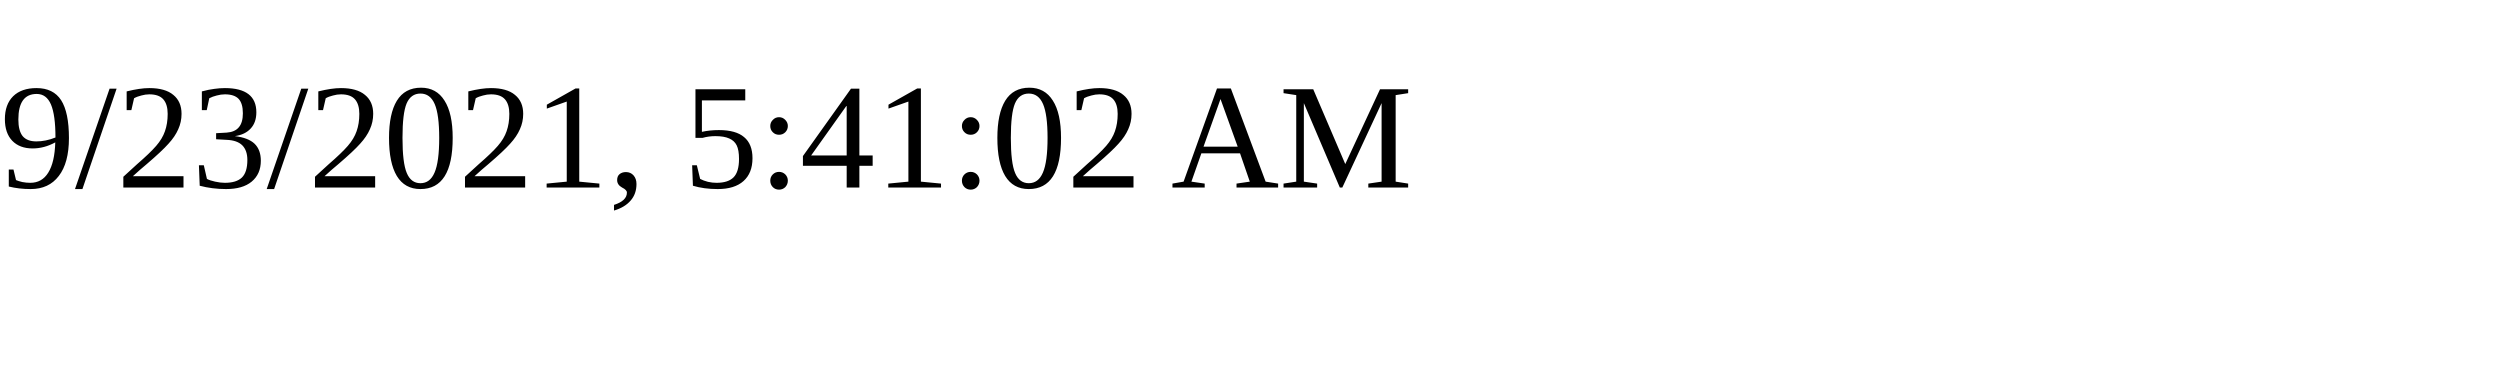
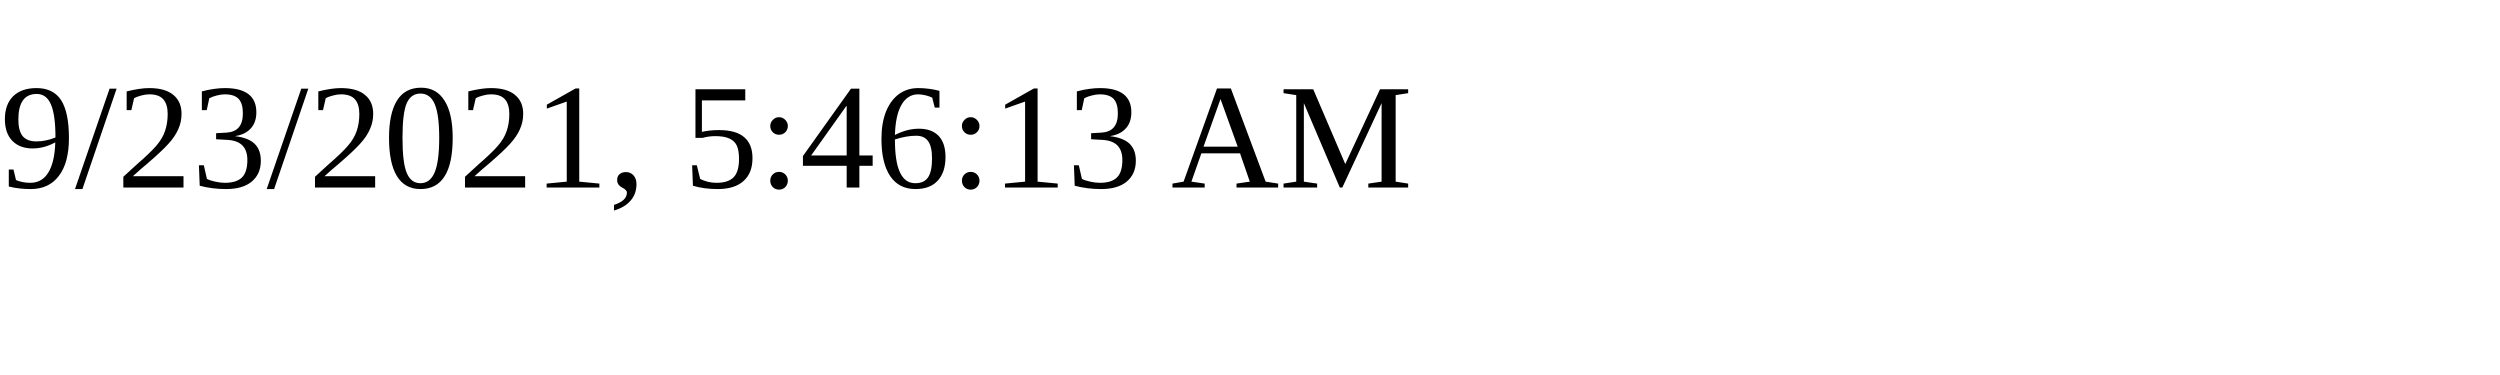
<svg xmlns="http://www.w3.org/2000/svg" height="30" width="200">
-   <text x="0" y="15">9/23/2021, 5:41:02 AM</text>
+   <text x="0" y="15">9/23/2021, 5:46:13 AM</text>
</svg>
